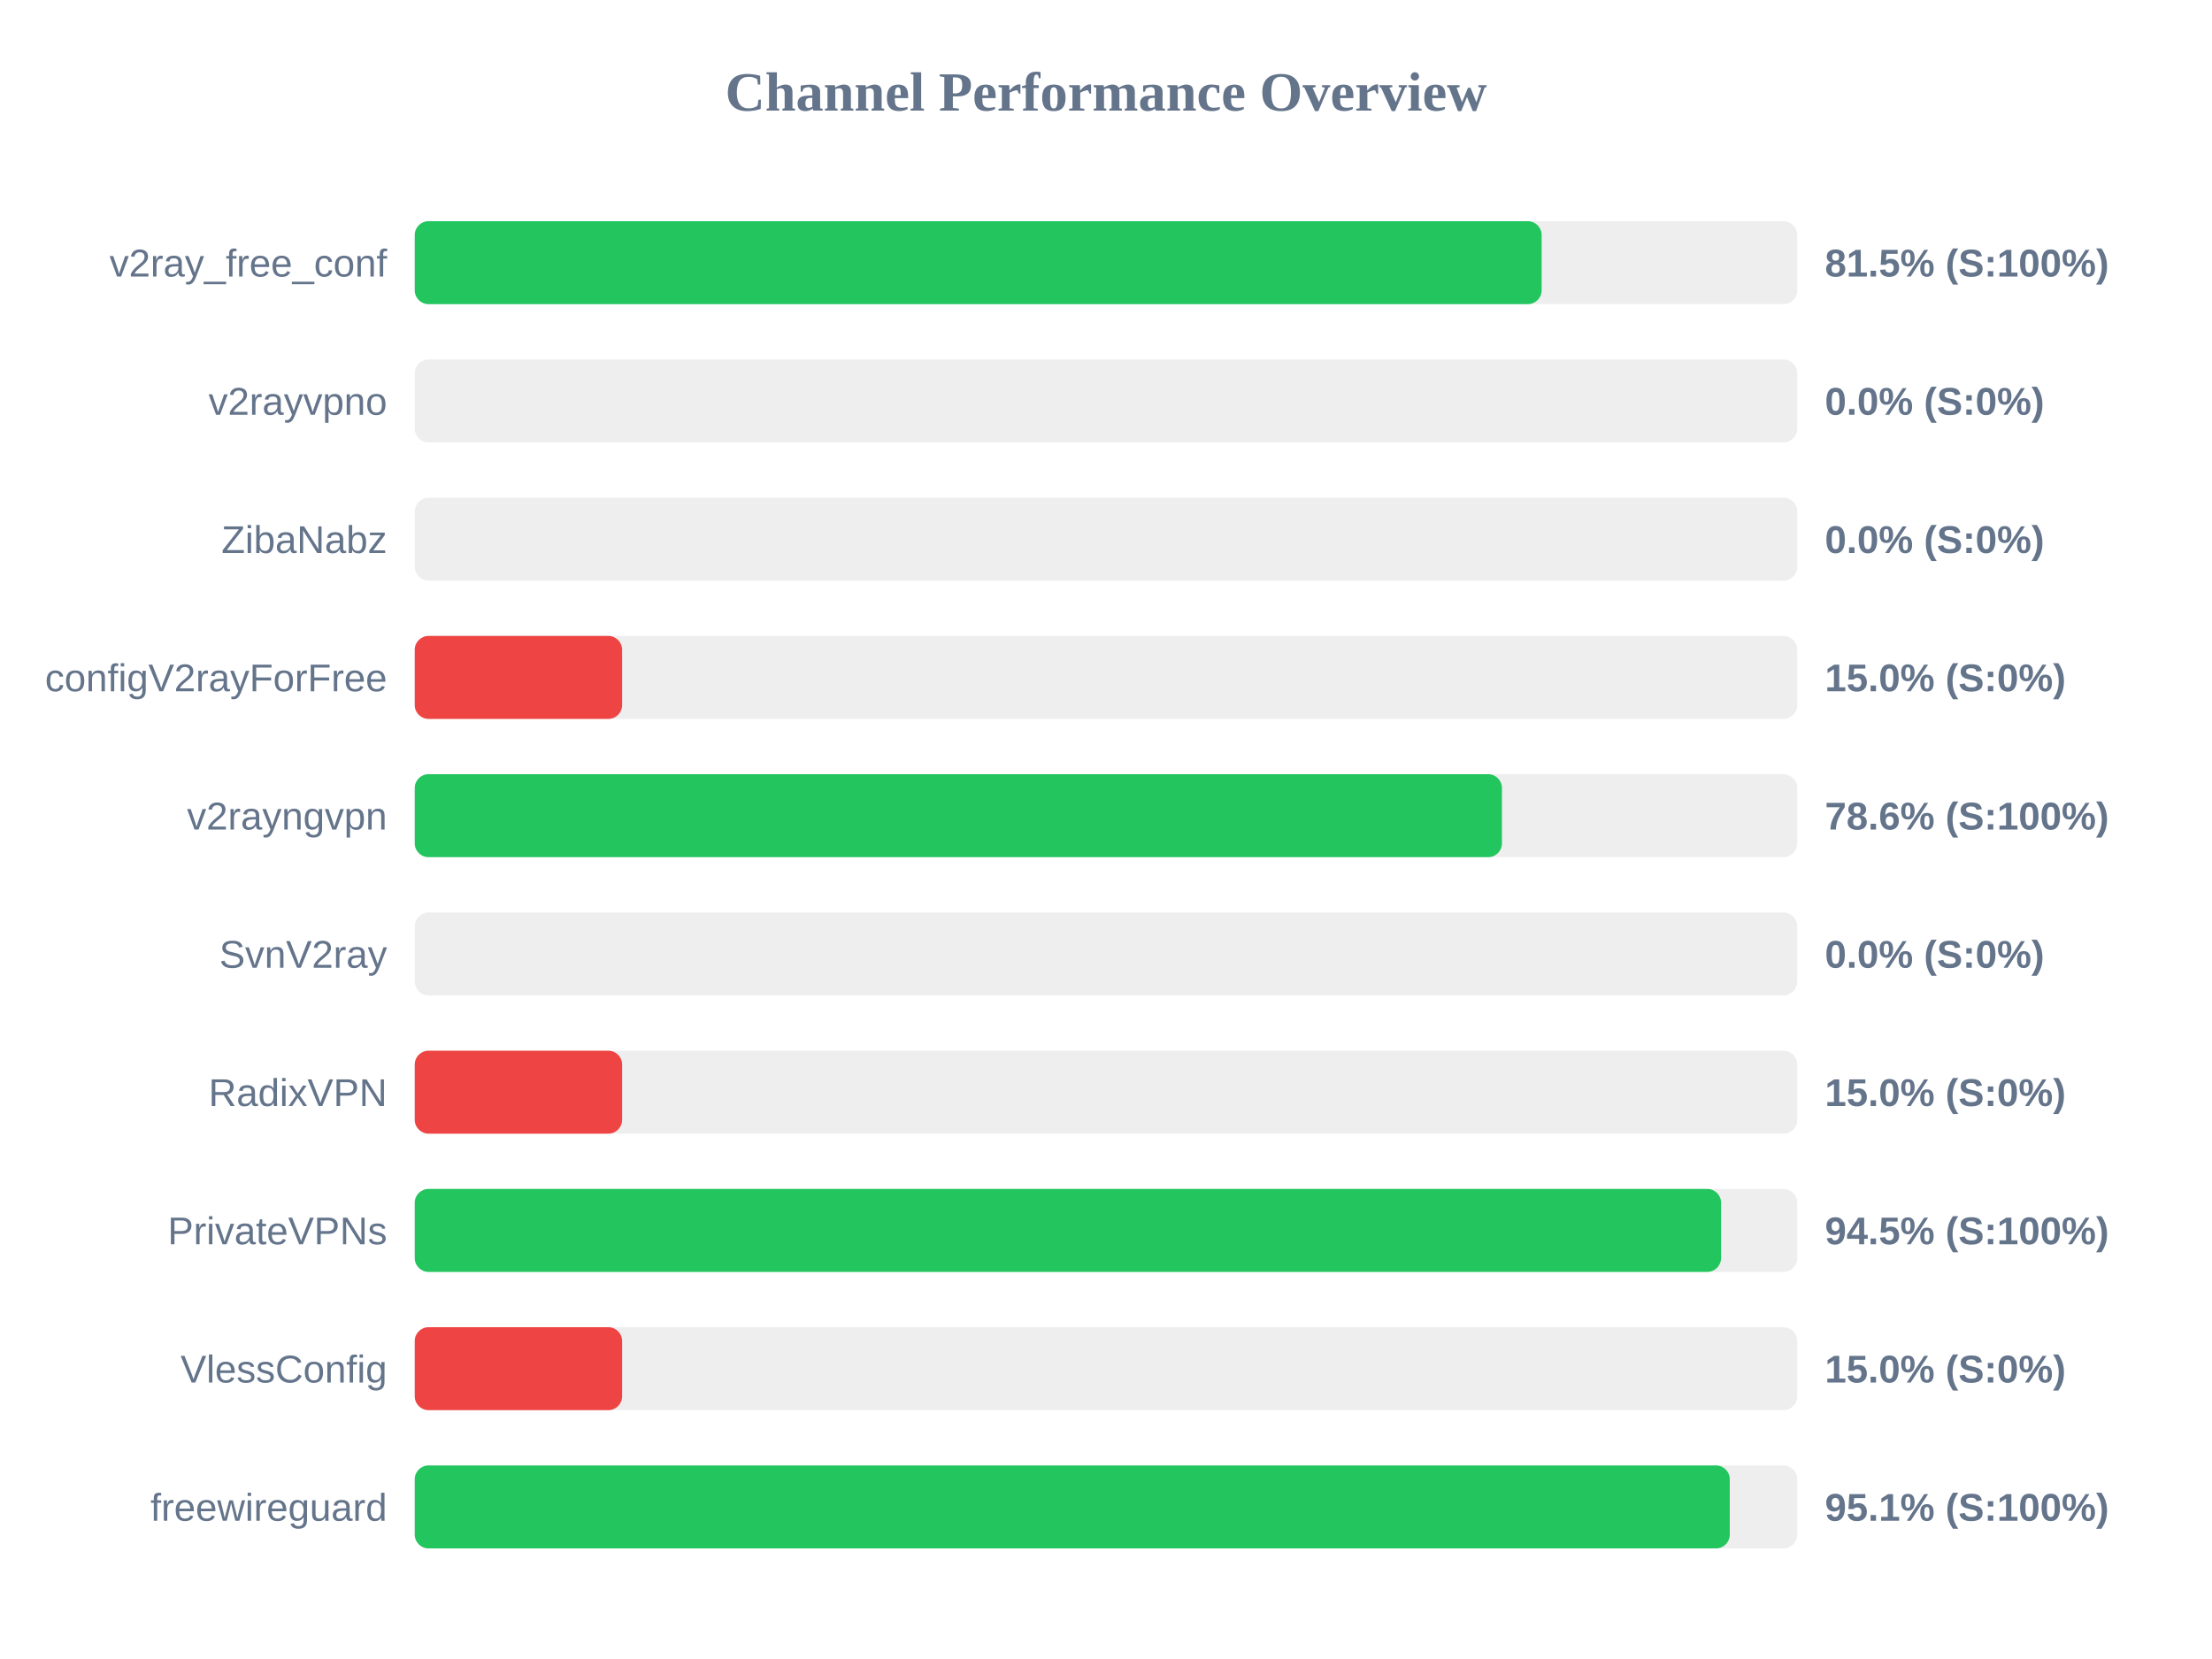
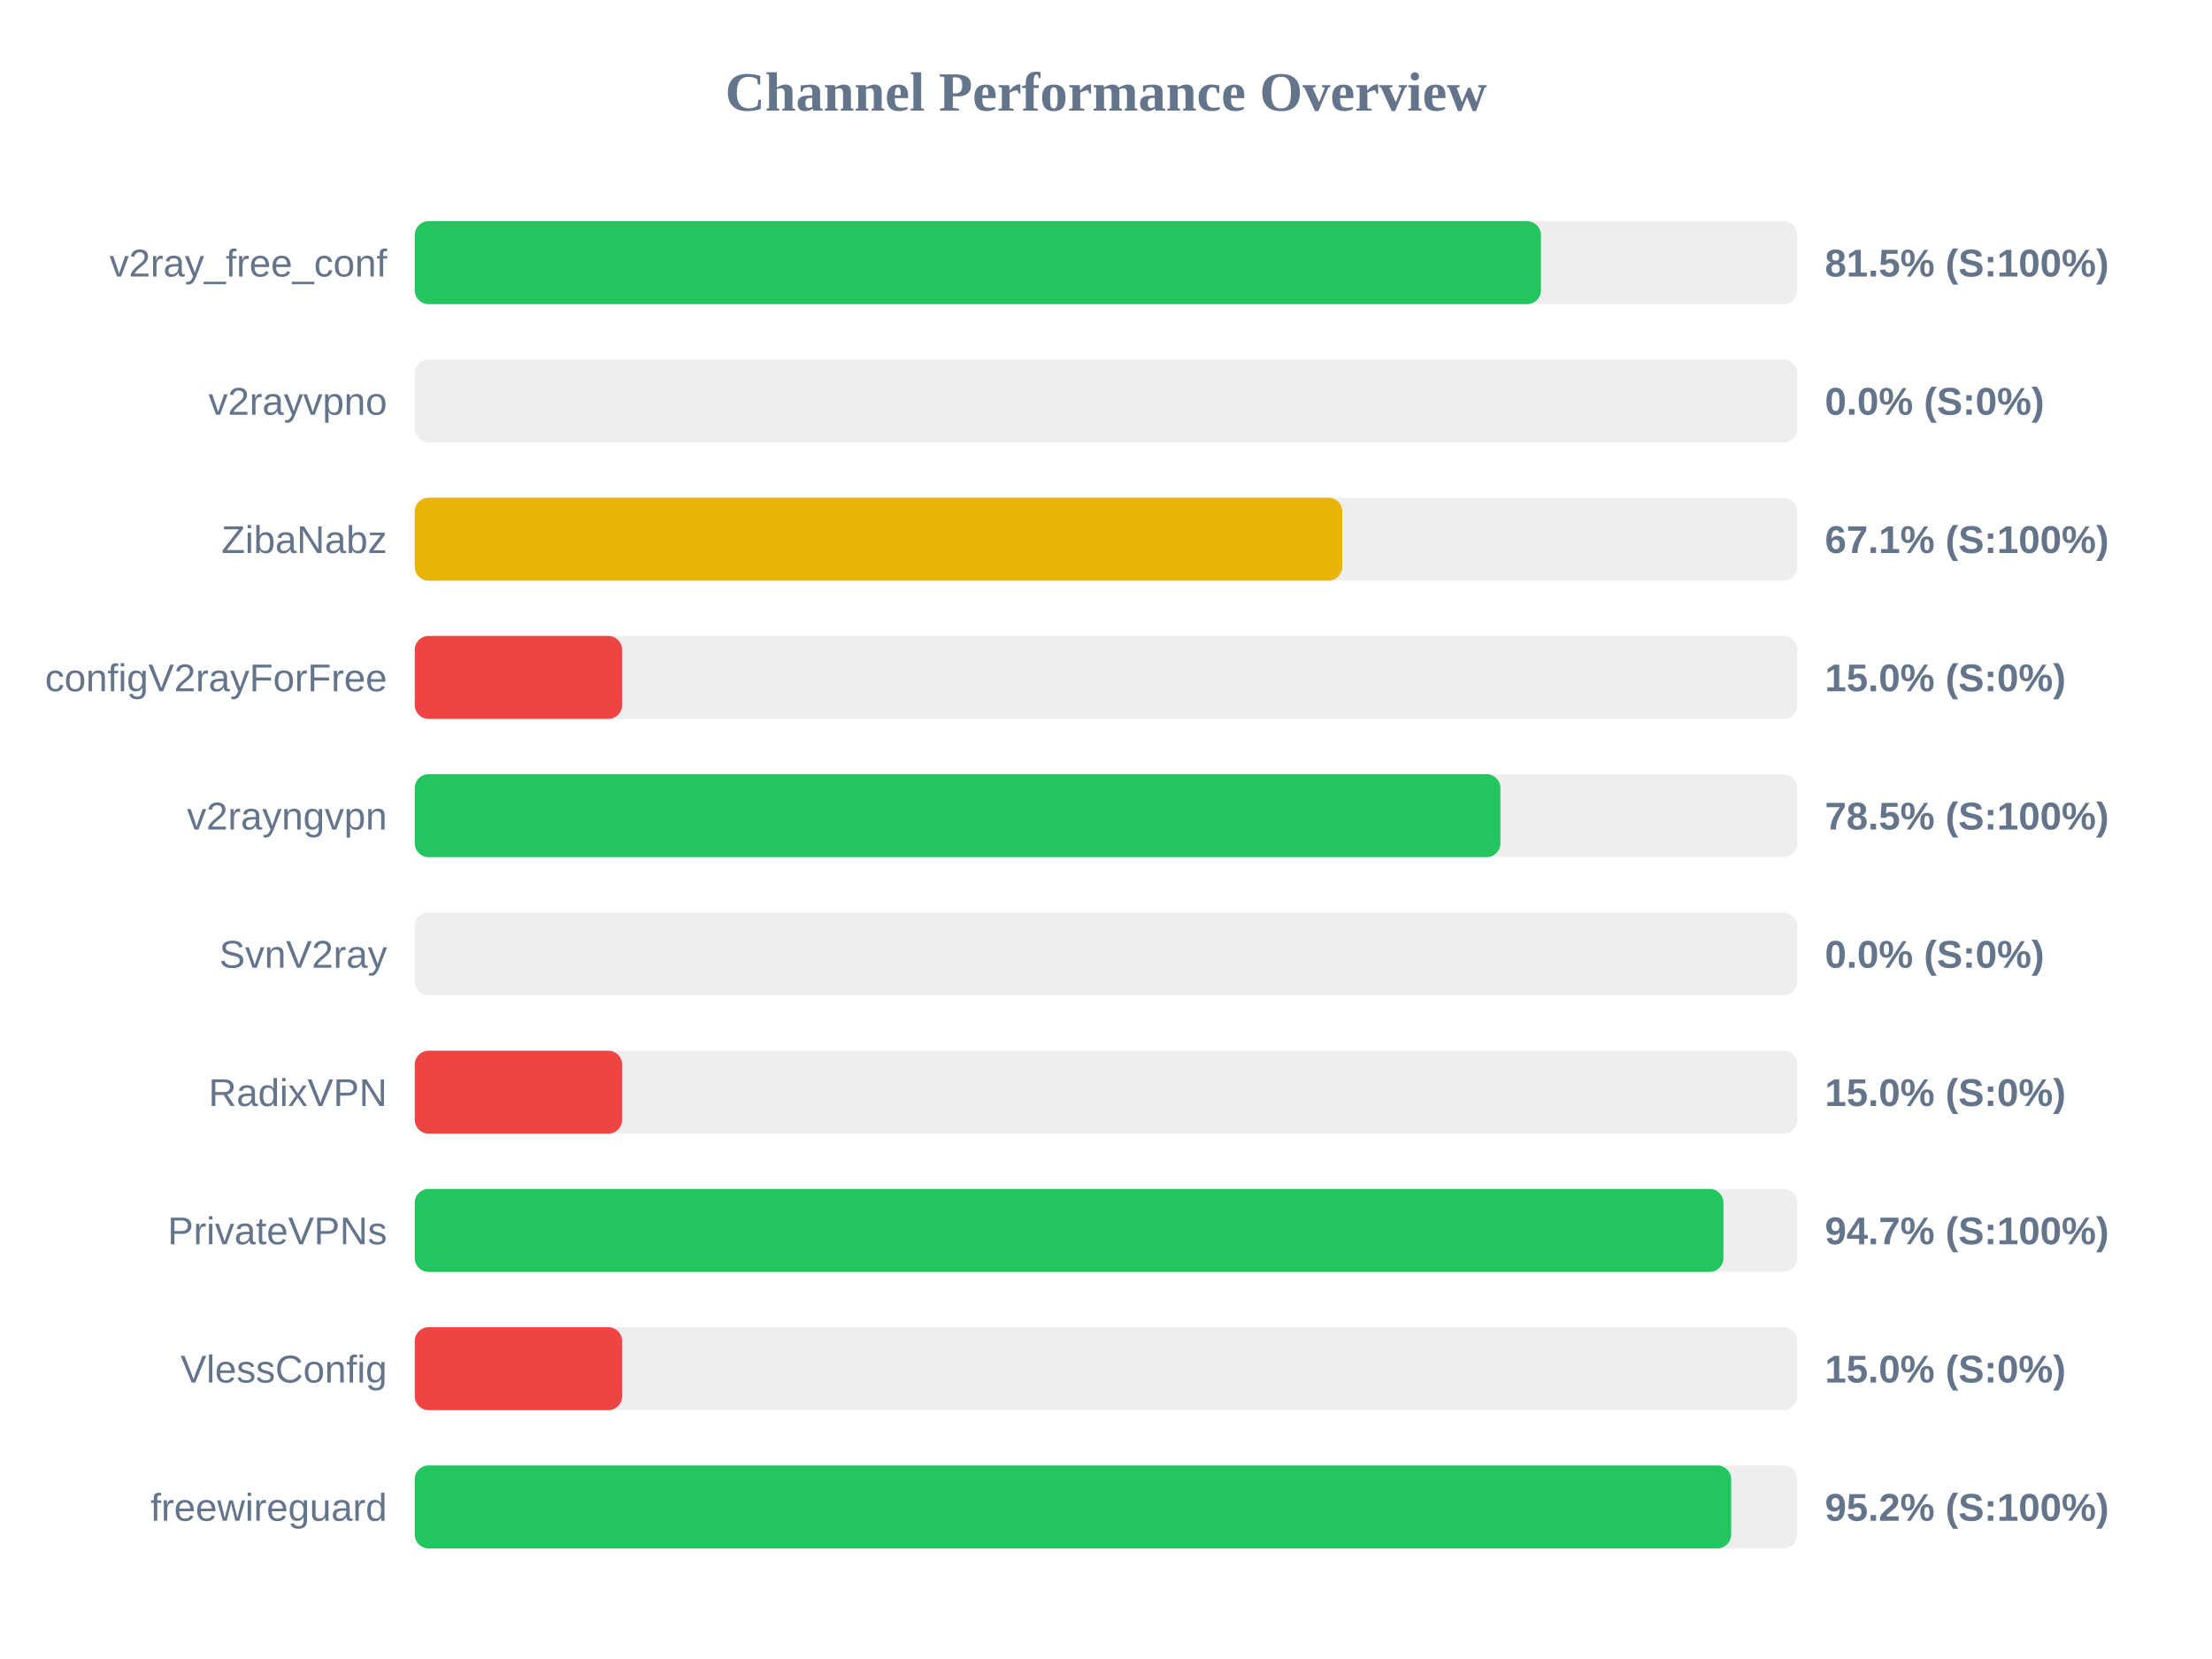
<svg xmlns="http://www.w3.org/2000/svg" width="800" height="600" version="1.1">
  <style>
        .row { font: 14px Arial; fill: #64748b; }
        .score { font: bold 14px Arial; fill: #64748b; }
    </style>
  <text x="400" y="40" text-anchor="middle" font-size="20px" font-weight="bold" fill="#64748b">Channel Performance Overview</text>
  <rect x="150" y="80" width="500" height="30" fill="#eee" rx="5" />
-   <rect x="150" y="80" width="407.55" height="30" fill="#22c55e" rx="5" />
+   <rect x="150" y="80" width="407.3" height="30" fill="#22c55e" rx="5" />
  <text x="140" y="100" text-anchor="end" class="row">v2ray_free_conf</text>
  <text x="660" y="100" text-anchor="start" class="score">81.5% (S:100%)</text>
  <rect x="150" y="130" width="500" height="30" fill="#eee" rx="5" />
  <rect x="150" y="130" width="0.0" height="30" fill="#ef4444" rx="5" />
  <text x="140" y="150" text-anchor="end" class="row">v2rayvpno</text>
  <text x="660" y="150" text-anchor="start" class="score">0.0% (S:0%)</text>
  <rect x="150" y="180" width="500" height="30" fill="#eee" rx="5" />
-   <rect x="150" y="180" width="0.0" height="30" fill="#ef4444" rx="5" />
+   <rect x="150" y="180" width="335.45" height="30" fill="#eab308" rx="5" />
  <text x="140" y="200" text-anchor="end" class="row">ZibaNabz</text>
-   <text x="660" y="200" text-anchor="start" class="score">0.0% (S:0%)</text>
+   <text x="660" y="200" text-anchor="start" class="score">67.1% (S:100%)</text>
  <rect x="150" y="230" width="500" height="30" fill="#eee" rx="5" />
  <rect x="150" y="230" width="75.0" height="30" fill="#ef4444" rx="5" />
  <text x="140" y="250" text-anchor="end" class="row">configV2rayForFree</text>
  <text x="660" y="250" text-anchor="start" class="score">15.0% (S:0%)</text>
  <rect x="150" y="280" width="500" height="30" fill="#eee" rx="5" />
-   <rect x="150" y="280" width="393.2" height="30" fill="#22c55e" rx="5" />
+   <rect x="150" y="280" width="392.65" height="30" fill="#22c55e" rx="5" />
  <text x="140" y="300" text-anchor="end" class="row">v2rayngvpn</text>
-   <text x="660" y="300" text-anchor="start" class="score">78.6% (S:100%)</text>
+   <text x="660" y="300" text-anchor="start" class="score">78.5% (S:100%)</text>
  <rect x="150" y="330" width="500" height="30" fill="#eee" rx="5" />
  <rect x="150" y="330" width="0.0" height="30" fill="#ef4444" rx="5" />
  <text x="140" y="350" text-anchor="end" class="row">SvnV2ray</text>
  <text x="660" y="350" text-anchor="start" class="score">0.0% (S:0%)</text>
  <rect x="150" y="380" width="500" height="30" fill="#eee" rx="5" />
  <rect x="150" y="380" width="75.0" height="30" fill="#ef4444" rx="5" />
  <text x="140" y="400" text-anchor="end" class="row">RadixVPN</text>
  <text x="660" y="400" text-anchor="start" class="score">15.0% (S:0%)</text>
  <rect x="150" y="430" width="500" height="30" fill="#eee" rx="5" />
-   <rect x="150" y="430" width="472.45" height="30" fill="#22c55e" rx="5" />
+   <rect x="150" y="430" width="473.3" height="30" fill="#22c55e" rx="5" />
  <text x="140" y="450" text-anchor="end" class="row">PrivateVPNs</text>
-   <text x="660" y="450" text-anchor="start" class="score">94.5% (S:100%)</text>
+   <text x="660" y="450" text-anchor="start" class="score">94.7% (S:100%)</text>
  <rect x="150" y="480" width="500" height="30" fill="#eee" rx="5" />
  <rect x="150" y="480" width="75.0" height="30" fill="#ef4444" rx="5" />
  <text x="140" y="500" text-anchor="end" class="row">VlessConfig</text>
  <text x="660" y="500" text-anchor="start" class="score">15.0% (S:0%)</text>
  <rect x="150" y="530" width="500" height="30" fill="#eee" rx="5" />
-   <rect x="150" y="530" width="475.6" height="30" fill="#22c55e" rx="5" />
+   <rect x="150" y="530" width="476.1" height="30" fill="#22c55e" rx="5" />
  <text x="140" y="550" text-anchor="end" class="row">freewireguard</text>
-   <text x="660" y="550" text-anchor="start" class="score">95.1% (S:100%)</text>
+   <text x="660" y="550" text-anchor="start" class="score">95.2% (S:100%)</text>
</svg>
